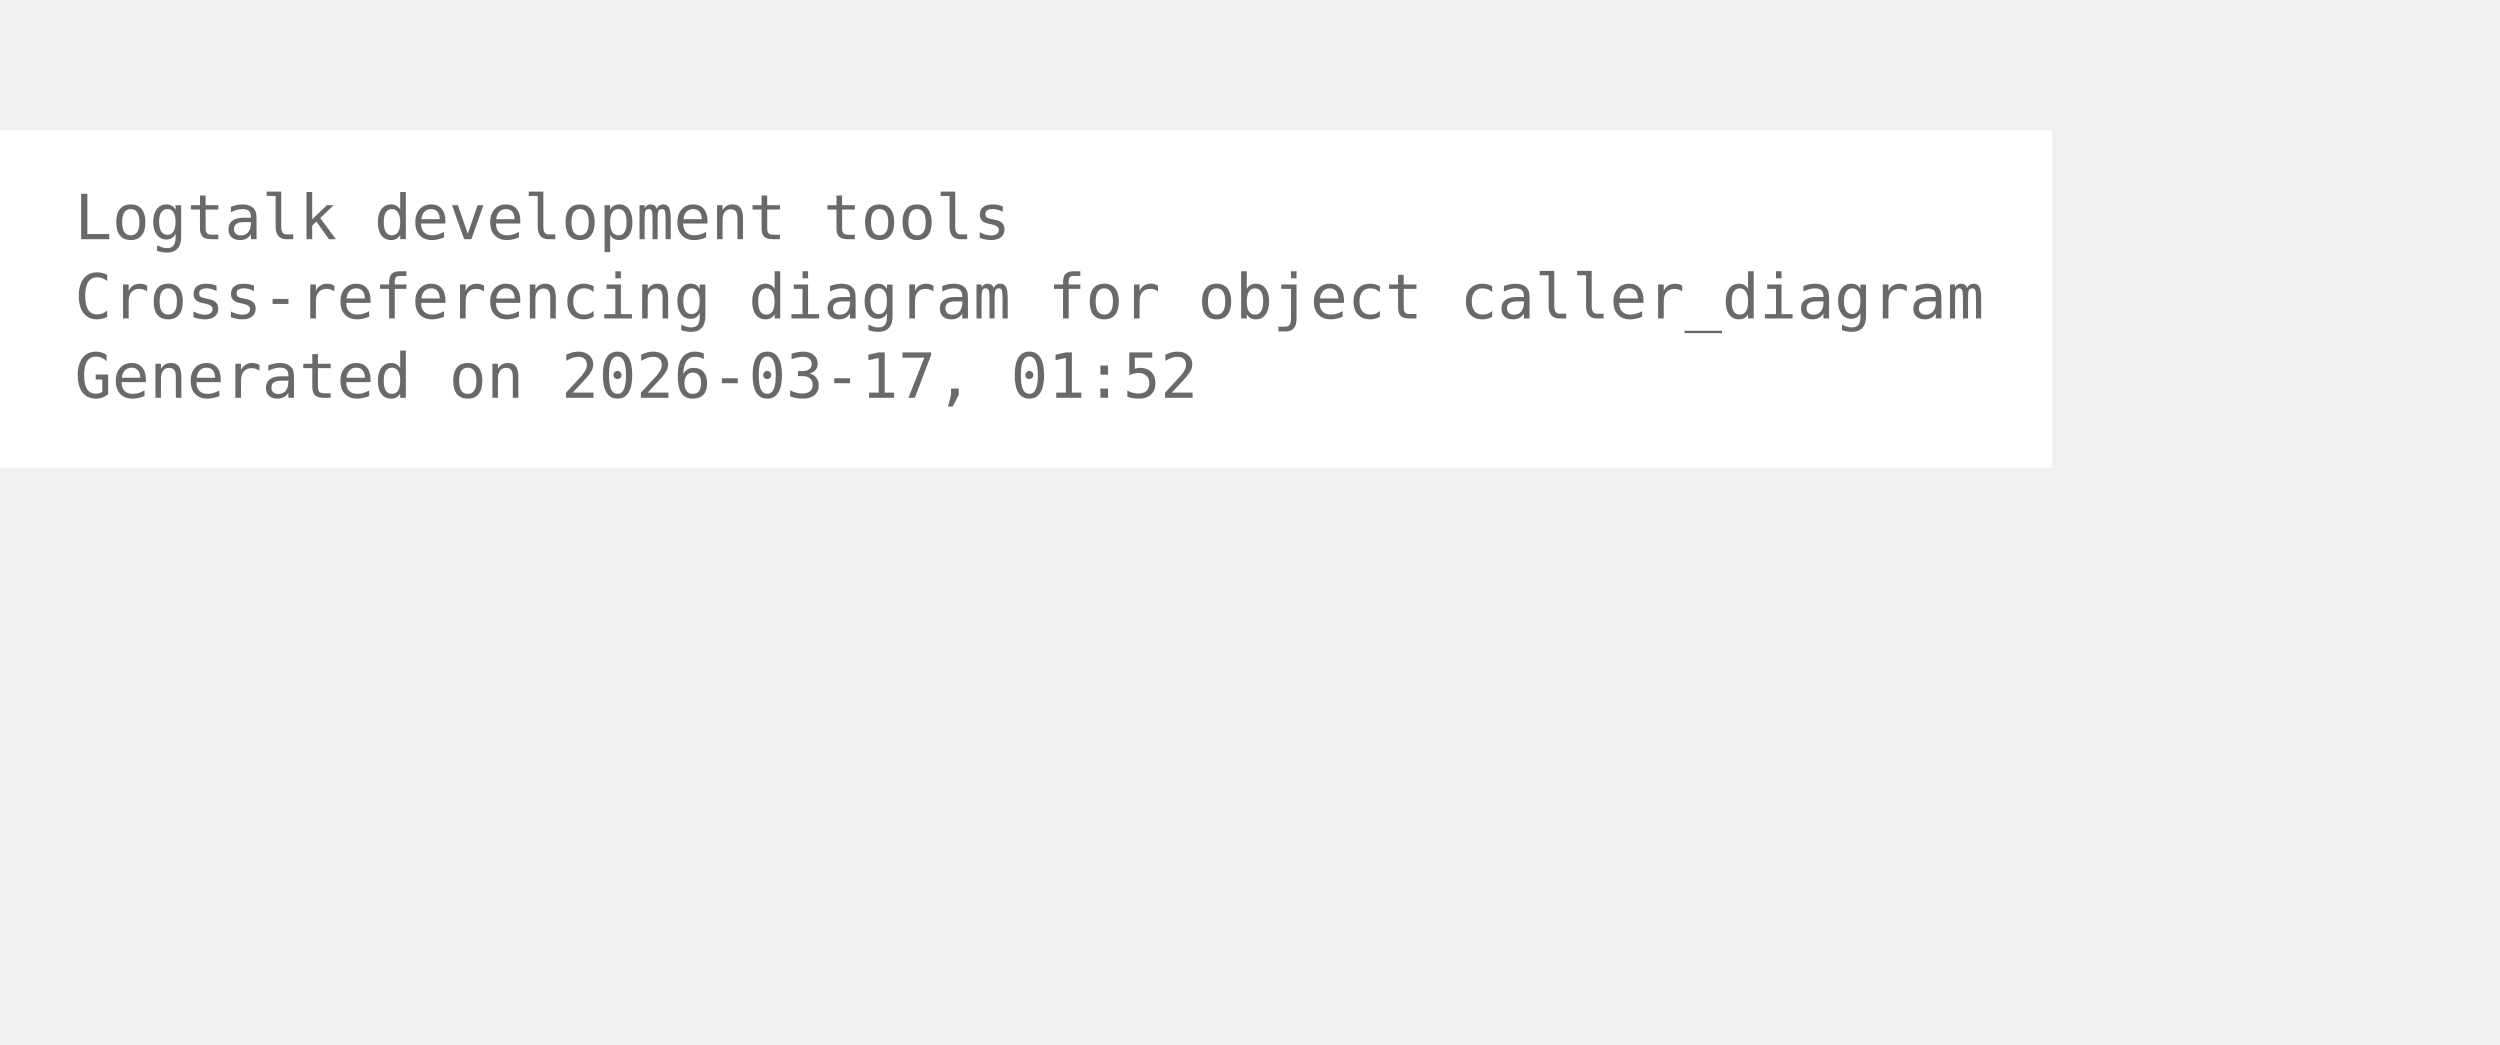
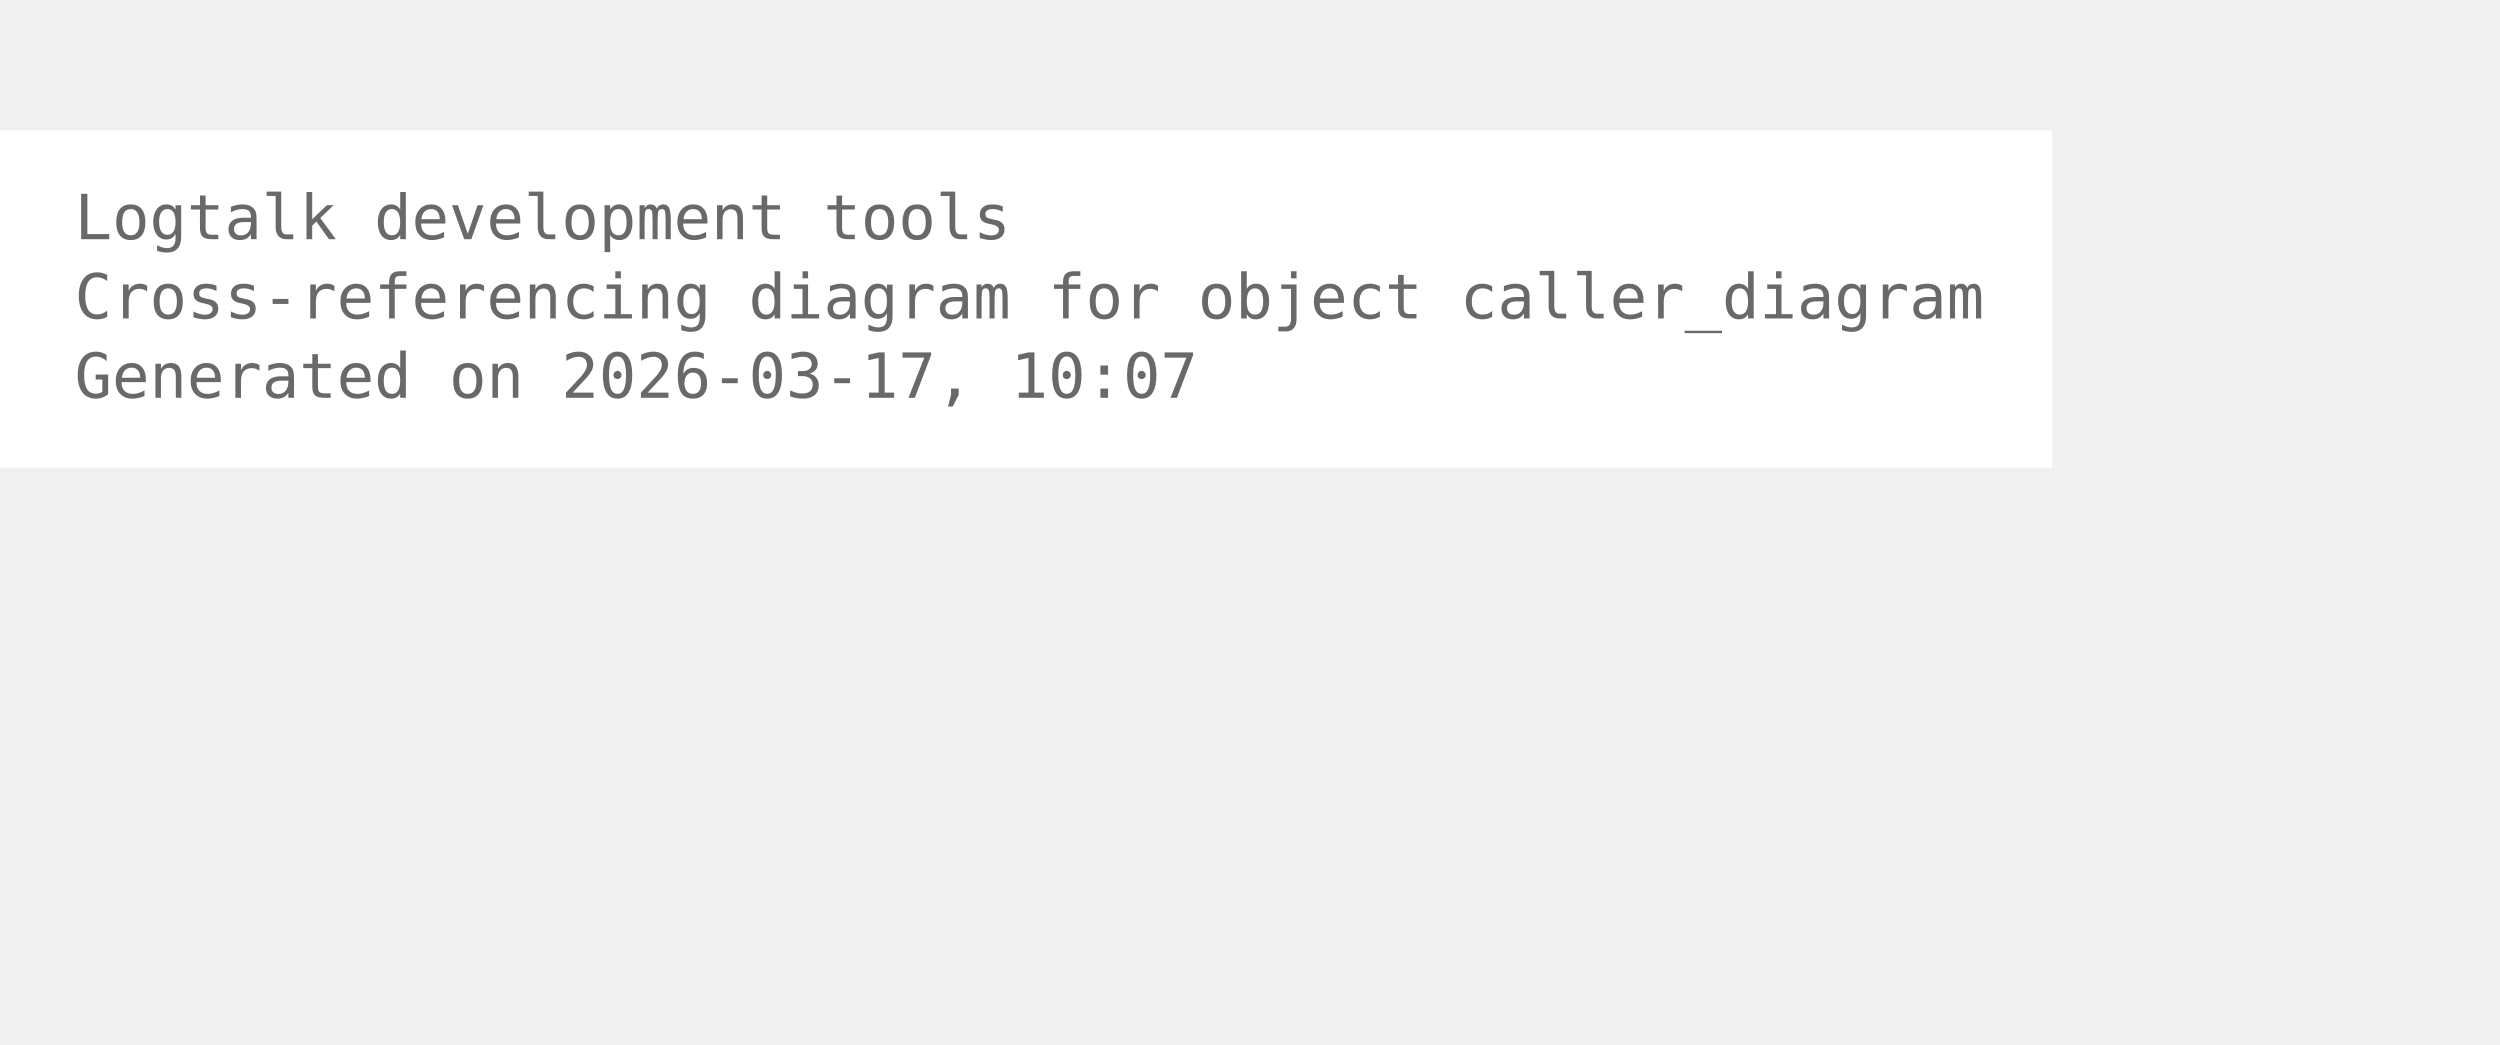
<svg xmlns="http://www.w3.org/2000/svg" width="474pt" height="198pt" viewBox="72.00 72.00 402.00 126.00">
  <g id="graph0" class="graph" transform="scale(1 1) rotate(0) translate(76 122.25)">
    <polygon fill="white" stroke="none" points="-4,4 -4,-50.25 326,-50.25 326,4 -4,4" />
    <text xml:space="preserve" text-anchor="start" x="8" y="-32.75" font-family="Monospace" font-size="10.00" fill="dimgray">Logtalk development tools</text>
    <text xml:space="preserve" text-anchor="start" x="8" y="-20" font-family="Monospace" font-size="10.00" fill="dimgray">Cross-referencing diagram for object caller_diagram</text>
-     <text xml:space="preserve" text-anchor="start" x="8" y="-7.25" font-family="Monospace" font-size="10.00" fill="dimgray">Generated on 2026-03-17, 01:52</text>
+     <text xml:space="preserve" text-anchor="start" x="8" y="-7.25" font-family="Monospace" font-size="10.00" fill="dimgray">Generated on 2026-03-17, 10:07</text>
  </g>
</svg>
